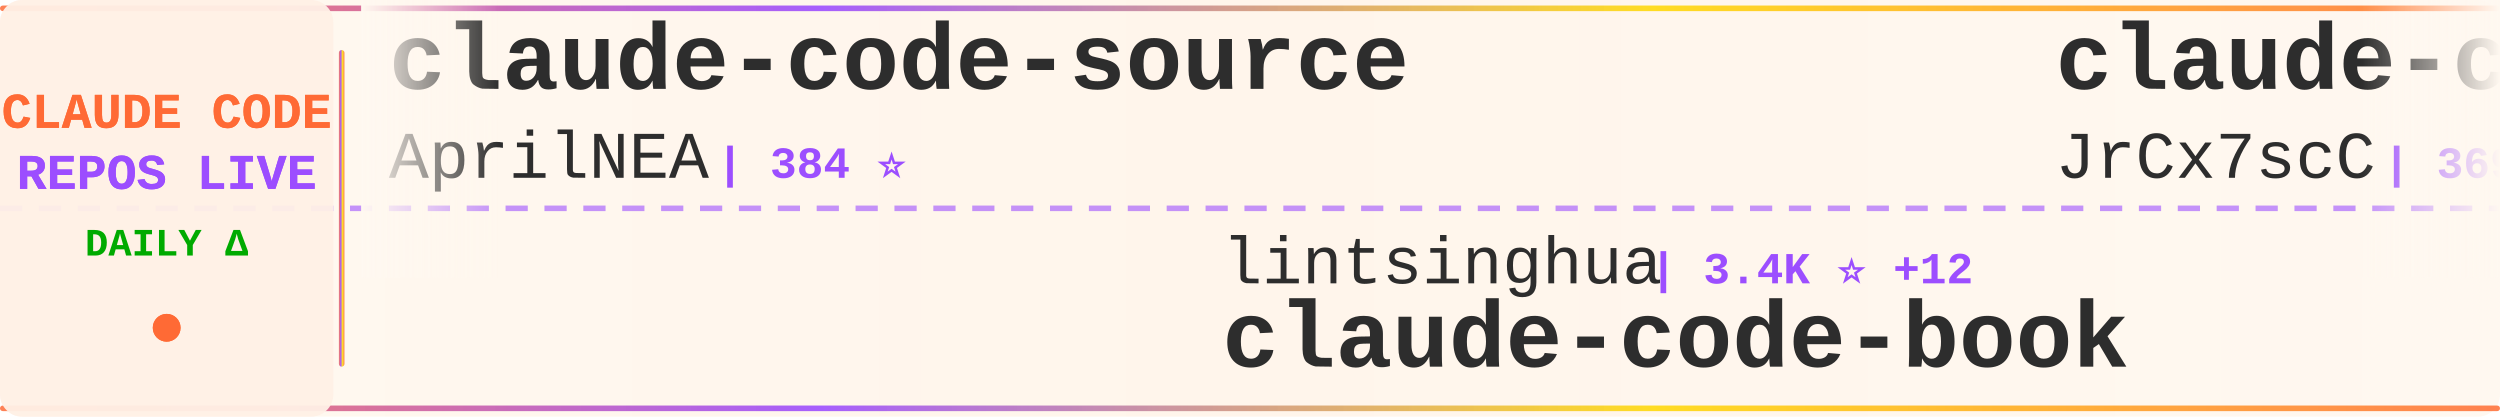
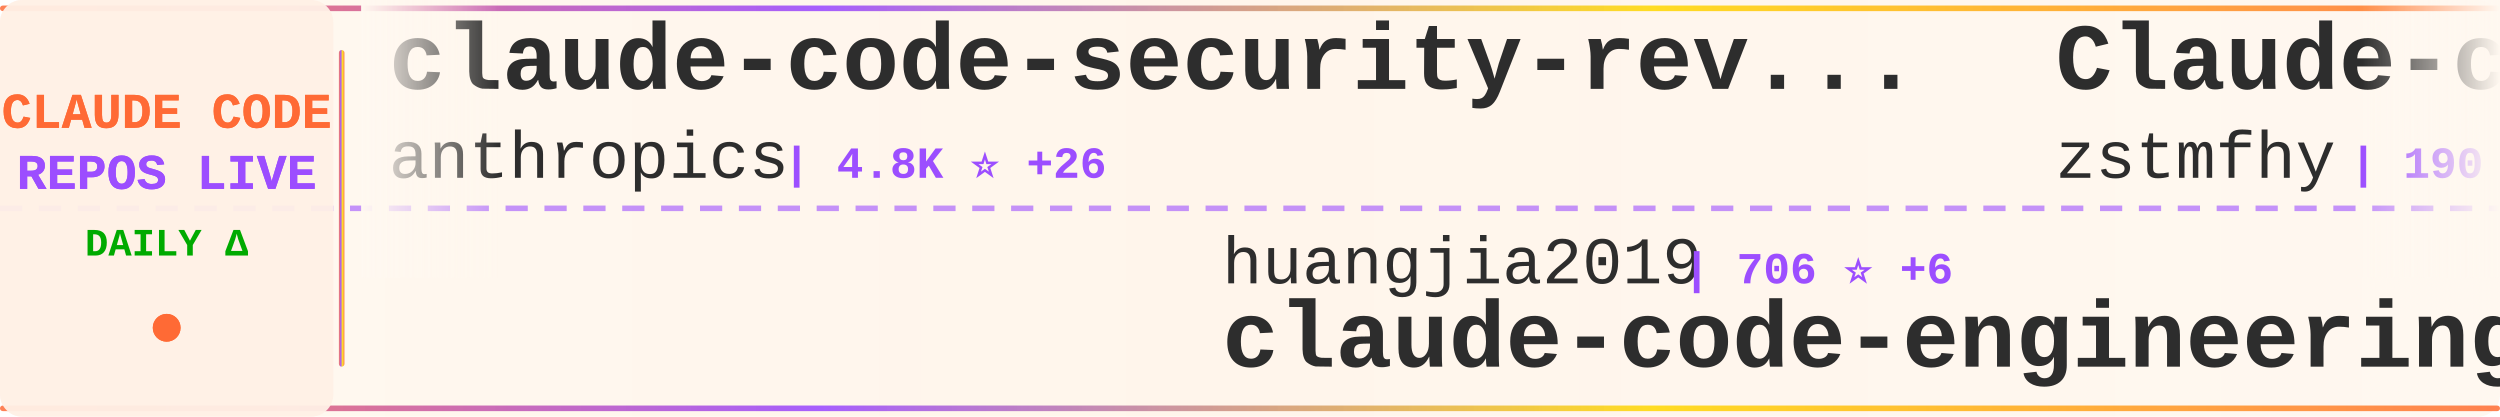
<svg xmlns="http://www.w3.org/2000/svg" width="900" height="150">
  <defs>
    <linearGradient id="tickerBg" x1="0%" y1="0%" x2="100%" y2="0%">
      <stop offset="0%" style="stop-color:#fff8f0;stop-opacity:0.98" />
      <stop offset="50%" style="stop-color:#fff5eb;stop-opacity:1" />
      <stop offset="100%" style="stop-color:#fff8f0;stop-opacity:0.98" />
    </linearGradient>
    <linearGradient id="borderGrad" x1="0%" y1="0%" x2="100%" y2="0%">
      <stop offset="0%" style="stop-color:#FF6B35;stop-opacity:0.85">
        <animate attributeName="stop-opacity" values="0.85;1;0.85" dur="2s" repeatCount="indefinite" />
      </stop>
      <stop offset="33%" style="stop-color:#9C4EFF;stop-opacity:0.9">
        <animate attributeName="stop-opacity" values="0.9;1;0.9" dur="2.2s" repeatCount="indefinite" />
      </stop>
      <stop offset="66%" style="stop-color:#FFD700;stop-opacity:0.85">
        <animate attributeName="stop-opacity" values="0.85;1;0.85" dur="1.8s" repeatCount="indefinite" />
      </stop>
      <stop offset="100%" style="stop-color:#FF6B35;stop-opacity:0.85">
        <animate attributeName="stop-opacity" values="0.85;1;0.85" dur="2s" repeatCount="indefinite" />
      </stop>
    </linearGradient>
    <filter id="textGlow">
      <feGaussianBlur stdDeviation="0.15" result="coloredBlur" />
      <feMerge>
        <feMergeNode in="coloredBlur" />
        <feMergeNode in="SourceGraphic" />
      </feMerge>
    </filter>
    <filter id="metricGlow">
      <feGaussianBlur stdDeviation="0.2" result="coloredBlur" />
      <feMerge>
        <feMergeNode in="coloredBlur" />
        <feMergeNode in="SourceGraphic" />
      </feMerge>
    </filter>
    <linearGradient id="leftFade" x1="0%" y1="0%" x2="100%" y2="0%">
      <stop offset="0%" style="stop-color:#fff8f0;stop-opacity:1" />
      <stop offset="100%" style="stop-color:#fff8f0;stop-opacity:0" />
    </linearGradient>
    <linearGradient id="rightFade" x1="0%" y1="0%" x2="100%" y2="0%">
      <stop offset="0%" style="stop-color:#fff8f0;stop-opacity:0" />
      <stop offset="100%" style="stop-color:#fff8f0;stop-opacity:1" />
    </linearGradient>
  </defs>
  <rect width="900" height="150" fill="url(#tickerBg)" rx="8" />
  <rect x="0" y="2" width="900" height="2" fill="url(#borderGrad)" rx="1" />
  <rect x="0" y="146" width="900" height="2" fill="url(#borderGrad)" rx="1" />
  <line x1="0" y1="75" x2="900" y2="75" stroke="#9C4EFF" stroke-width="2" stroke-dasharray="8 6" opacity="0.6" />
  <rect x="0" y="0" width="120" height="150" fill="#fff0e6" opacity="0.95" rx="8" />
  <text x="60" y="46" font-family="'Courier New', monospace" font-size="18" font-weight="bold" fill="#FF6B35" text-anchor="middle" filter="url(#textGlow)">
    CLAUDE CODE
  </text>
  <text x="60" y="68" font-family="'Courier New', monospace" font-size="18" font-weight="bold" fill="#9C4EFF" text-anchor="middle" filter="url(#textGlow)">
    REPOS LIVE
  </text>
  <text x="60" y="92" font-family="'Courier New', monospace" font-size="14" font-weight="bold" fill="#00aa00" text-anchor="middle">
    DAILY Δ
  </text>
  <circle cx="60" cy="118" r="5" fill="#FF6B35" filter="url(#metricGlow)">
    <animate attributeName="r" values="4;6;4" dur="1.5s" repeatCount="indefinite" />
    <animate attributeName="opacity" values="0.6;1;0.6" dur="1.5s" repeatCount="indefinite" />
  </circle>
  <rect x="122" y="18" width="2" height="114" fill="url(#borderGrad)" rx="1" />
  <clipPath id="tickerClip">
    <rect x="130" y="0" width="770" height="150" />
  </clipPath>
  <g clip-path="url(#tickerClip)">
    <g id="tickerItems">
      <animateTransform attributeName="transform" attributeType="XML" type="translate" from="0 0" to="-3000 0" dur="54s" repeatCount="indefinite" />
      <g transform="translate(0, 0)">
+         <text x="140" y="32" font-family="'Courier New', monospace" font-size="34" font-weight="bold" fill="#2d2d2d">claude-code-security-rev...</text>
+         <text x="140" y="64" font-family="'Courier New', monospace" font-size="24" font-weight="normal" fill="#2d2d2d" opacity="1.0">anthropics</text>
+         <text x="282" y="64" font-family="'Courier New', monospace" font-size="16" font-weight="bold" fill="#9C4EFF"> | 4.8K ⭐ +26</text>
+       </g>
+       <g transform="translate(300, 0)">
+         <text x="140" y="102" font-family="'Courier New', monospace" font-size="24" font-weight="normal" fill="#2d2d2d" opacity="1.0">huangjia2019</text>
+         <text x="306" y="102" font-family="'Courier New', monospace" font-size="16" font-weight="bold" fill="#9C4EFF"> | 706 ⭐ +6</text>
+         <text x="140" y="132" font-family="'Courier New', monospace" font-size="34" font-weight="bold" fill="#2d2d2d">claude-code-engineering</text>
+       </g>
+       <g transform="translate(600, 0)">
+         <text x="140" y="32" font-family="'Courier New', monospace" font-size="34" font-weight="bold" fill="#2d2d2d">Claude-code</text>
+         <text x="140" y="64" font-family="'Courier New', monospace" font-size="24" font-weight="normal" fill="#2d2d2d" opacity="1.0">zstmfhy</text>
+         <text x="246" y="64" font-family="'Courier New', monospace" font-size="16" font-weight="bold" fill="#9C4EFF"> | 190 ⭐</text>
+       </g>
+       <g transform="translate(900, 0)">
+         <text x="140" y="102" font-family="'Courier New', monospace" font-size="24" font-weight="normal" fill="#2d2d2d" opacity="1.0">liuup</text>
+         <text x="222" y="102" font-family="'Courier New', monospace" font-size="16" font-weight="bold" fill="#9C4EFF"> | 2.8K ⭐ +26</text>
+         <text x="140" y="132" font-family="'Courier New', monospace" font-size="34" font-weight="bold" fill="#2d2d2d">claude-code-analysis</text>
+       </g>
+       <g transform="translate(1200, 0)">
+         <text x="140" y="32" font-family="'Courier New', monospace" font-size="34" font-weight="bold" fill="#2d2d2d">claude-code-ultimate-gui...</text>
+         <text x="140" y="64" font-family="'Courier New', monospace" font-size="24" font-weight="normal" fill="#2d2d2d" opacity="1.0">FlorianBruniaux</text>
+         <text x="342" y="64" font-family="'Courier New', monospace" font-size="16" font-weight="bold" fill="#9C4EFF"> | 4.5K ⭐ +19</text>
+       </g>
+       <g transform="translate(1500, 0)">
+         <text x="140" y="102" font-family="'Courier New', monospace" font-size="24" font-weight="normal" fill="#2d2d2d" opacity="1.0">snarktank</text>
+         <text x="270" y="102" font-family="'Courier New', monospace" font-size="16" font-weight="bold" fill="#9C4EFF"> | 19.6K ⭐ +75</text>
+         <text x="140" y="132" font-family="'Courier New', monospace" font-size="34" font-weight="bold" fill="#2d2d2d">ralph</text>
+       </g>
+       <g transform="translate(1800, 0)">
        <text x="140" y="32" font-family="'Courier New', monospace" font-size="34" font-weight="bold" fill="#2d2d2d">claude-code-source</text>
        <text x="140" y="64" font-family="'Courier New', monospace" font-size="24" font-weight="normal" fill="#2d2d2d" opacity="1.0">AprilNEA</text>
        <text x="258" y="64" font-family="'Courier New', monospace" font-size="16" font-weight="bold" fill="#9C4EFF"> | 384 ⭐</text>
      </g>
-       <g transform="translate(300, 0)">
-         <text x="140" y="102" font-family="'Courier New', monospace" font-size="24" font-weight="normal" fill="#2d2d2d" opacity="1.0">lintsinghua</text>
-         <text x="294" y="102" font-family="'Courier New', monospace" font-size="16" font-weight="bold" fill="#9C4EFF"> | 3.4K ⭐ +12</text>
-         <text x="140" y="132" font-family="'Courier New', monospace" font-size="34" font-weight="bold" fill="#2d2d2d">claude-code-book</text>
+       <g transform="translate(2100, 0)">
+         <text x="140" y="102" font-family="'Courier New', monospace" font-size="24" font-weight="normal" fill="#2d2d2d" opacity="1.0">ChrisWiles</text>
+         <text x="282" y="102" font-family="'Courier New', monospace" font-size="16" font-weight="bold" fill="#9C4EFF"> | 5.9K ⭐ +2</text>
+         <text x="140" y="132" font-family="'Courier New', monospace" font-size="34" font-weight="bold" fill="#2d2d2d">claude-code-showcase</text>
      </g>
-       <g transform="translate(600, 0)">
-         <text x="140" y="32" font-family="'Courier New', monospace" font-size="34" font-weight="bold" fill="#2d2d2d">claude-code-source</text>
-         <text x="140" y="64" font-family="'Courier New', monospace" font-size="24" font-weight="normal" fill="#2d2d2d" opacity="1.0">JrCx7scC</text>
-         <text x="258" y="64" font-family="'Courier New', monospace" font-size="16" font-weight="bold" fill="#9C4EFF"> | 369 ⭐ +1</text>
+       <g transform="translate(2400, 0)">
+         <text x="140" y="32" font-family="'Courier New', monospace" font-size="34" font-weight="bold" fill="#2d2d2d">Claude-code</text>
+         <text x="140" y="64" font-family="'Courier New', monospace" font-size="24" font-weight="normal" fill="#2d2d2d" opacity="1.0">fazxes</text>
+         <text x="234" y="64" font-family="'Courier New', monospace" font-size="16" font-weight="bold" fill="#9C4EFF"> | 216 ⭐</text>
      </g>
-       <g transform="translate(900, 0)">
-         <text x="140" y="102" font-family="'Courier New', monospace" font-size="24" font-weight="normal" fill="#2d2d2d" opacity="1.0">wanshuiyin</text>
-         <text x="282" y="102" font-family="'Courier New', monospace" font-size="16" font-weight="bold" fill="#9C4EFF"> | 10.7K ⭐ +122</text>
-         <text x="140" y="132" font-family="'Courier New', monospace" font-size="34" font-weight="bold" fill="#2d2d2d">Auto-claude-code-researc...</text>
-       </g>
-       <g transform="translate(1200, 0)">
-         <text x="140" y="32" font-family="'Courier New', monospace" font-size="34" font-weight="bold" fill="#2d2d2d">claude-skills</text>
-         <text x="140" y="64" font-family="'Courier New', monospace" font-size="24" font-weight="normal" fill="#2d2d2d" opacity="1.0">alirezarezvani</text>
-         <text x="330" y="64" font-family="'Courier New', monospace" font-size="16" font-weight="bold" fill="#9C4EFF"> | 16.2K ⭐ +92</text>
-       </g>
-       <g transform="translate(1500, 0)">
-         <text x="140" y="102" font-family="'Courier New', monospace" font-size="24" font-weight="normal" fill="#2d2d2d" opacity="1.0">RichardAtCT</text>
-         <text x="294" y="102" font-family="'Courier New', monospace" font-size="16" font-weight="bold" fill="#9C4EFF"> | 2.6K ⭐ +4</text>
-         <text x="140" y="132" font-family="'Courier New', monospace" font-size="34" font-weight="bold" fill="#2d2d2d">claude-code-telegram</text>
-       </g>
-       <g transform="translate(1800, 0)">
-         <text x="140" y="32" font-family="'Courier New', monospace" font-size="34" font-weight="bold" fill="#2d2d2d">claude-code-workflows</text>
-         <text x="140" y="64" font-family="'Courier New', monospace" font-size="24" font-weight="normal" fill="#2d2d2d" opacity="1.0">OneRedOak</text>
-         <text x="270" y="64" font-family="'Courier New', monospace" font-size="16" font-weight="bold" fill="#9C4EFF"> | 3.8K ⭐ +2</text>
-       </g>
-       <g transform="translate(2100, 0)">
+       <g transform="translate(2700, 0)">
        <text x="140" y="102" font-family="'Courier New', monospace" font-size="24" font-weight="normal" fill="#2d2d2d" opacity="1.0">Donchitos</text>
-         <text x="270" y="102" font-family="'Courier New', monospace" font-size="16" font-weight="bold" fill="#9C4EFF"> | 20.0K ⭐ +110</text>
+         <text x="270" y="102" font-family="'Courier New', monospace" font-size="16" font-weight="bold" fill="#9C4EFF"> | 20.1K ⭐ +152</text>
        <text x="140" y="132" font-family="'Courier New', monospace" font-size="34" font-weight="bold" fill="#2d2d2d">Claude-Code-Game-Studios</text>
      </g>
-       <g transform="translate(2400, 0)">
-         <text x="140" y="32" font-family="'Courier New', monospace" font-size="34" font-weight="bold" fill="#2d2d2d">skills</text>
+       <g transform="translate(3000, 0)">
+         <text x="140" y="32" font-family="'Courier New', monospace" font-size="34" font-weight="bold" fill="#2d2d2d">claude-code-security-rev...</text>
        <text x="140" y="64" font-family="'Courier New', monospace" font-size="24" font-weight="normal" fill="#2d2d2d" opacity="1.0">anthropics</text>
-         <text x="282" y="64" font-family="'Courier New', monospace" font-size="16" font-weight="bold" fill="#9C4EFF"> | 140.9K ⭐ +543</text>
-       </g>
-       <g transform="translate(2700, 0)">
-         <text x="140" y="102" font-family="'Courier New', monospace" font-size="24" font-weight="normal" fill="#2d2d2d" opacity="1.0">Yeachan-Heo</text>
-         <text x="294" y="102" font-family="'Courier New', monospace" font-size="16" font-weight="bold" fill="#9C4EFF"> | 34.9K ⭐ +91</text>
-         <text x="140" y="132" font-family="'Courier New', monospace" font-size="34" font-weight="bold" fill="#2d2d2d">oh-my-claudecode</text>
-       </g>
-       <g transform="translate(3000, 0)">
-         <text x="140" y="32" font-family="'Courier New', monospace" font-size="34" font-weight="bold" fill="#2d2d2d">claude-code-source</text>
-         <text x="140" y="64" font-family="'Courier New', monospace" font-size="24" font-weight="normal" fill="#2d2d2d" opacity="1.0">AprilNEA</text>
-         <text x="258" y="64" font-family="'Courier New', monospace" font-size="16" font-weight="bold" fill="#9C4EFF"> | 384 ⭐</text>
+         <text x="282" y="64" font-family="'Courier New', monospace" font-size="16" font-weight="bold" fill="#9C4EFF"> | 4.8K ⭐ +26</text>
      </g>
      <g transform="translate(3300, 0)">
-         <text x="140" y="102" font-family="'Courier New', monospace" font-size="24" font-weight="normal" fill="#2d2d2d" opacity="1.0">lintsinghua</text>
-         <text x="294" y="102" font-family="'Courier New', monospace" font-size="16" font-weight="bold" fill="#9C4EFF"> | 3.4K ⭐ +12</text>
-         <text x="140" y="132" font-family="'Courier New', monospace" font-size="34" font-weight="bold" fill="#2d2d2d">claude-code-book</text>
+         <text x="140" y="102" font-family="'Courier New', monospace" font-size="24" font-weight="normal" fill="#2d2d2d" opacity="1.0">huangjia2019</text>
+         <text x="306" y="102" font-family="'Courier New', monospace" font-size="16" font-weight="bold" fill="#9C4EFF"> | 706 ⭐ +6</text>
+         <text x="140" y="132" font-family="'Courier New', monospace" font-size="34" font-weight="bold" fill="#2d2d2d">claude-code-engineering</text>
      </g>
      <g transform="translate(3600, 0)">
-         <text x="140" y="32" font-family="'Courier New', monospace" font-size="34" font-weight="bold" fill="#2d2d2d">claude-code-source</text>
-         <text x="140" y="64" font-family="'Courier New', monospace" font-size="24" font-weight="normal" fill="#2d2d2d" opacity="1.0">JrCx7scC</text>
-         <text x="258" y="64" font-family="'Courier New', monospace" font-size="16" font-weight="bold" fill="#9C4EFF"> | 369 ⭐ +1</text>
+         <text x="140" y="32" font-family="'Courier New', monospace" font-size="34" font-weight="bold" fill="#2d2d2d">Claude-code</text>
+         <text x="140" y="64" font-family="'Courier New', monospace" font-size="24" font-weight="normal" fill="#2d2d2d" opacity="1.0">zstmfhy</text>
+         <text x="246" y="64" font-family="'Courier New', monospace" font-size="16" font-weight="bold" fill="#9C4EFF"> | 190 ⭐</text>
      </g>
      <g transform="translate(3900, 0)">
-         <text x="140" y="102" font-family="'Courier New', monospace" font-size="24" font-weight="normal" fill="#2d2d2d" opacity="1.0">wanshuiyin</text>
-         <text x="282" y="102" font-family="'Courier New', monospace" font-size="16" font-weight="bold" fill="#9C4EFF"> | 10.7K ⭐ +122</text>
-         <text x="140" y="132" font-family="'Courier New', monospace" font-size="34" font-weight="bold" fill="#2d2d2d">Auto-claude-code-researc...</text>
+         <text x="140" y="102" font-family="'Courier New', monospace" font-size="24" font-weight="normal" fill="#2d2d2d" opacity="1.0">liuup</text>
+         <text x="222" y="102" font-family="'Courier New', monospace" font-size="16" font-weight="bold" fill="#9C4EFF"> | 2.8K ⭐ +26</text>
+         <text x="140" y="132" font-family="'Courier New', monospace" font-size="34" font-weight="bold" fill="#2d2d2d">claude-code-analysis</text>
      </g>
    </g>
  </g>
  <rect x="130" y="0" width="50" height="100" fill="url(#leftFade)" />
  <rect x="850" y="0" width="50" height="100" fill="url(#rightFade)" />
</svg>
